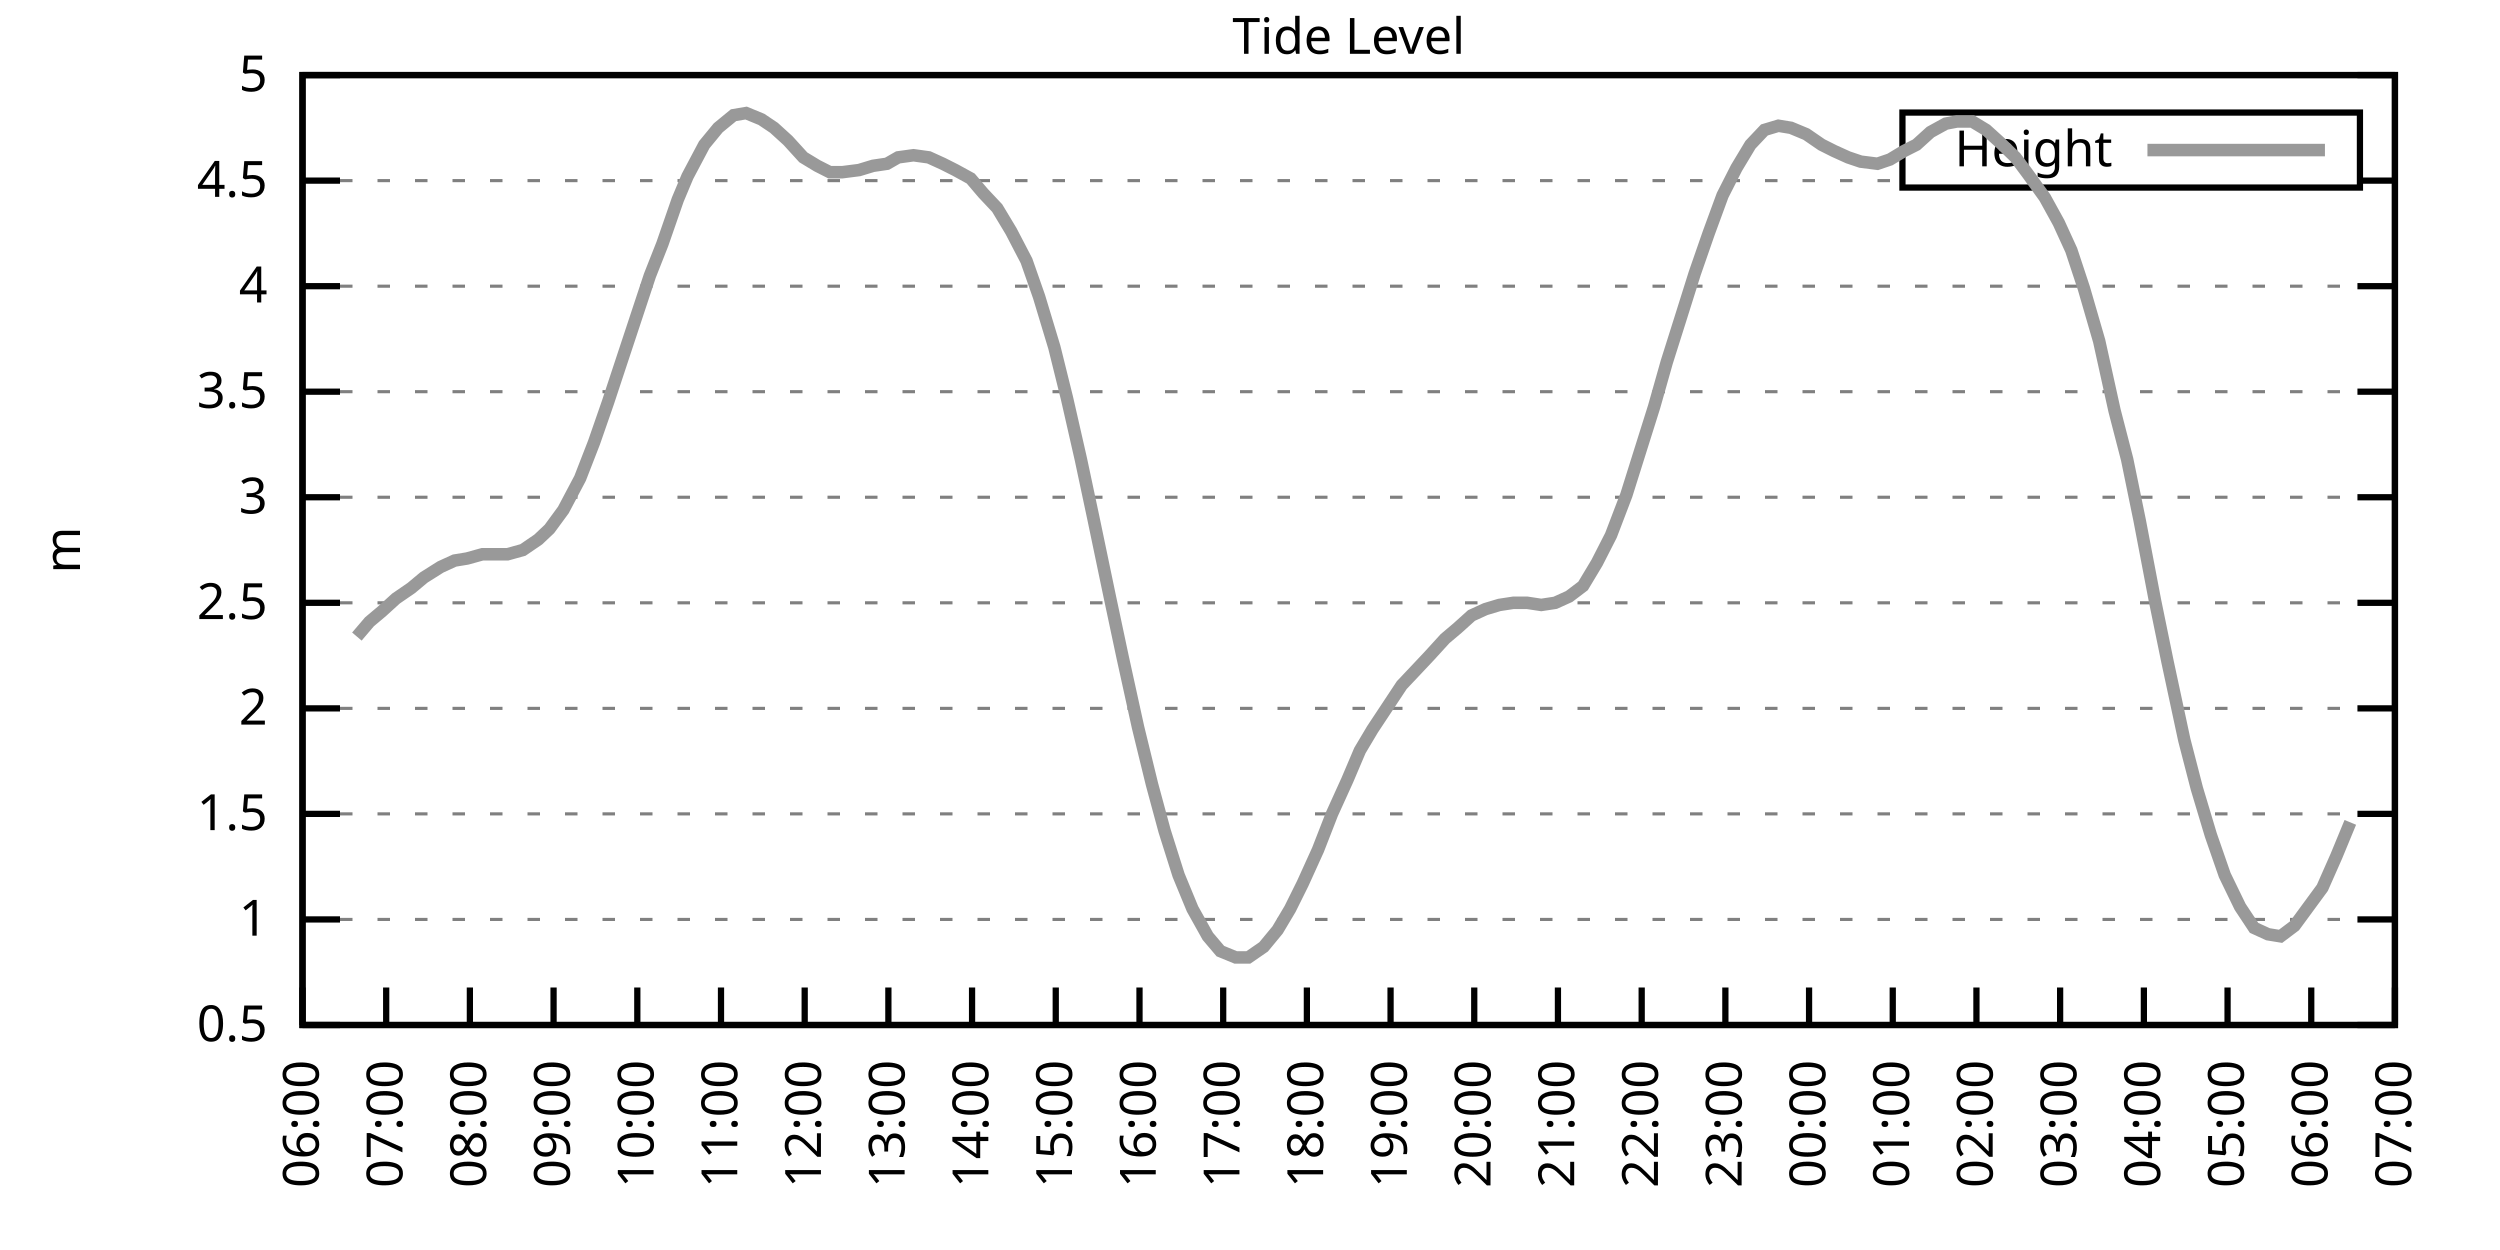
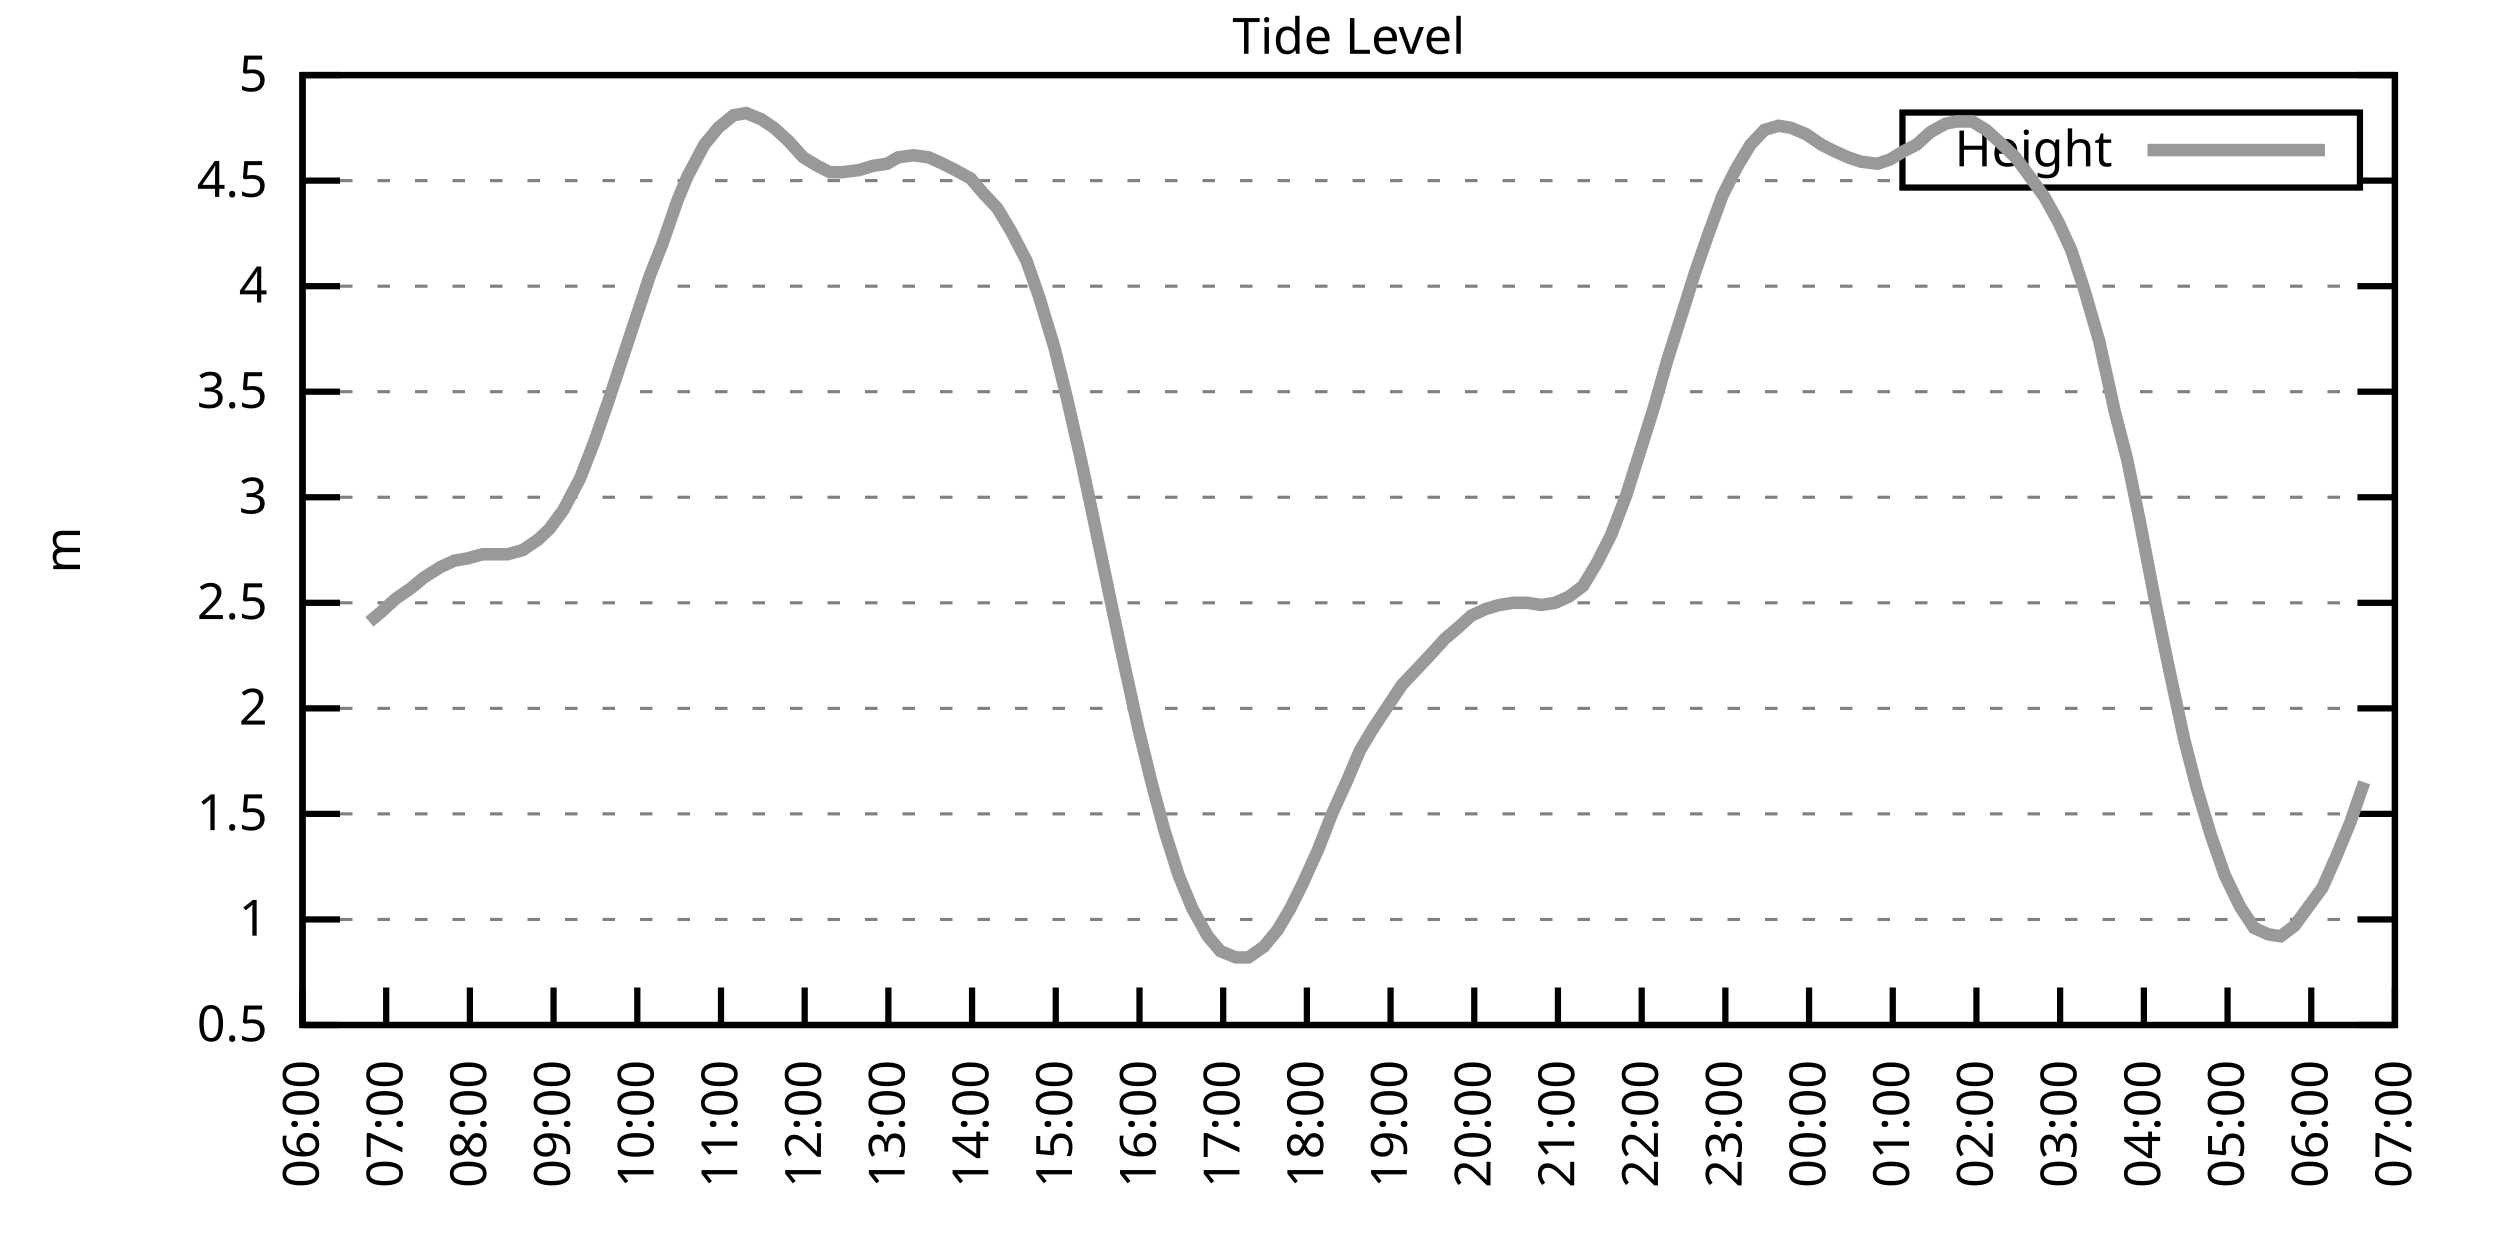
<svg xmlns="http://www.w3.org/2000/svg" xmlns:xlink="http://www.w3.org/1999/xlink" width="400" height="200" viewBox="0 0 400 200">
  <g id="gnuplot_canvas">
    <rect x="0" y="0" width="400" height="200" fill="none" />
    <defs>
      <circle id="gpDot" r="0.5" stroke-width="0.5" stroke="currentColor" />
      <path id="gpPt0" stroke-width="0.333" stroke="currentColor" d="M-1,0 h2 M0,-1 v2" />
      <path id="gpPt1" stroke-width="0.333" stroke="currentColor" d="M-1,-1 L1,1 M1,-1 L-1,1" />
      <path id="gpPt2" stroke-width="0.333" stroke="currentColor" d="M-1,0 L1,0 M0,-1 L0,1 M-1,-1 L1,1 M-1,1 L1,-1" />
      <rect id="gpPt3" stroke-width="0.333" stroke="currentColor" x="-1" y="-1" width="2" height="2" />
      <rect id="gpPt4" stroke-width="0.333" stroke="currentColor" fill="currentColor" x="-1" y="-1" width="2" height="2" />
      <circle id="gpPt5" stroke-width="0.333" stroke="currentColor" cx="0" cy="0" r="1" />
      <use xlink:href="#gpPt5" id="gpPt6" fill="currentColor" stroke="none" />
      <path id="gpPt7" stroke-width="0.333" stroke="currentColor" d="M0,-1.33 L-1.33,0.67 L1.33,0.67 z" />
      <use xlink:href="#gpPt7" id="gpPt8" fill="currentColor" stroke="none" />
      <use xlink:href="#gpPt7" id="gpPt9" stroke="currentColor" transform="rotate(180)" />
      <use xlink:href="#gpPt9" id="gpPt10" fill="currentColor" stroke="none" />
      <use xlink:href="#gpPt3" id="gpPt11" stroke="currentColor" transform="rotate(45)" />
      <use xlink:href="#gpPt11" id="gpPt12" fill="currentColor" stroke="none" />
      <path id="gpPt13" stroke-width="0.333" stroke="currentColor" d="M0,1.330 L1.265,0.411 L0.782,-1.067 L-0.782,-1.076 L-1.265,0.411 z" />
      <use xlink:href="#gpPt13" id="gpPt14" fill="currentColor" stroke="none" />
      <filter id="textbox" filterUnits="objectBoundingBox" x="0" y="0" height="1" width="1">
        <feFlood flood-color="white" flood-opacity="1" result="bgnd" />
        <feComposite in="SourceGraphic" in2="bgnd" operator="atop" />
      </filter>
      <filter id="greybox" filterUnits="objectBoundingBox" x="0" y="0" height="1" width="1">
        <feFlood flood-color="lightgrey" flood-opacity="1" result="grey" />
        <feComposite in="SourceGraphic" in2="grey" operator="atop" />
      </filter>
    </defs>
    <g fill="none" color="white" stroke="currentColor" stroke-width="1.00" stroke-linecap="butt" stroke-linejoin="miter">
</g>
    <g fill="none" color="black" stroke="currentColor" stroke-width="1.00" stroke-linecap="butt" stroke-linejoin="miter">
      <g stroke="none" shape-rendering="crispEdges">
        <polygon fill="rgb(255, 255, 255)" points="48.40,164.00 383.18,164.00 383.18,12.02 48.40,12.02 " />
      </g>
    </g>
    <g fill="none" color="black" stroke="currentColor" stroke-width="1.00" stroke-linecap="butt" stroke-linejoin="miter">
</g>
    <g fill="none" color="black" stroke="black" stroke-width="0.50" stroke-linecap="butt" stroke-linejoin="miter">
</g>
    <g fill="none" color="gray" stroke="currentColor" stroke-width="0.50" stroke-linecap="butt" stroke-linejoin="miter">
      <path stroke="gray" stroke-dasharray="2,4" class="gridline" d="M48.40,164.00 L383.19,164.00  " />
    </g>
    <g fill="none" color="gray" stroke="gray" stroke-width="1.00" stroke-linecap="butt" stroke-linejoin="miter">
</g>
    <g fill="none" color="black" stroke="currentColor" stroke-width="1.00" stroke-linecap="butt" stroke-linejoin="miter">
      <path stroke="black" d="M48.40,164.00 L54.40,164.00 M383.19,164.00 L377.19,164.00  " />
      <g transform="translate(42.80,166.60)" stroke="none" fill="black" font-family="Sans" font-size="8.00" text-anchor="end">
        <text>
          <tspan font-family="Sans"> 0.5</tspan>
        </text>
      </g>
    </g>
    <g fill="none" color="black" stroke="currentColor" stroke-width="1.00" stroke-linecap="butt" stroke-linejoin="miter">
</g>
    <g fill="none" color="black" stroke="black" stroke-width="0.50" stroke-linecap="butt" stroke-linejoin="miter">
</g>
    <g fill="none" color="gray" stroke="currentColor" stroke-width="0.50" stroke-linecap="butt" stroke-linejoin="miter">
      <path stroke="gray" stroke-dasharray="2,4" class="gridline" d="M48.40,147.11 L383.19,147.11  " />
    </g>
    <g fill="none" color="gray" stroke="gray" stroke-width="1.00" stroke-linecap="butt" stroke-linejoin="miter">
</g>
    <g fill="none" color="black" stroke="currentColor" stroke-width="1.00" stroke-linecap="butt" stroke-linejoin="miter">
      <path stroke="black" d="M48.40,147.11 L54.40,147.11 M383.19,147.11 L377.19,147.11  " />
      <g transform="translate(42.80,149.71)" stroke="none" fill="black" font-family="Sans" font-size="8.00" text-anchor="end">
        <text>
          <tspan font-family="Sans"> 1</tspan>
        </text>
      </g>
    </g>
    <g fill="none" color="black" stroke="currentColor" stroke-width="1.00" stroke-linecap="butt" stroke-linejoin="miter">
</g>
    <g fill="none" color="black" stroke="black" stroke-width="0.50" stroke-linecap="butt" stroke-linejoin="miter">
</g>
    <g fill="none" color="gray" stroke="currentColor" stroke-width="0.50" stroke-linecap="butt" stroke-linejoin="miter">
      <path stroke="gray" stroke-dasharray="2,4" class="gridline" d="M48.40,130.22 L383.19,130.22  " />
    </g>
    <g fill="none" color="gray" stroke="gray" stroke-width="1.00" stroke-linecap="butt" stroke-linejoin="miter">
</g>
    <g fill="none" color="black" stroke="currentColor" stroke-width="1.00" stroke-linecap="butt" stroke-linejoin="miter">
      <path stroke="black" d="M48.40,130.22 L54.40,130.22 M383.19,130.22 L377.19,130.22  " />
      <g transform="translate(42.80,132.82)" stroke="none" fill="black" font-family="Sans" font-size="8.00" text-anchor="end">
        <text>
          <tspan font-family="Sans"> 1.5</tspan>
        </text>
      </g>
    </g>
    <g fill="none" color="black" stroke="currentColor" stroke-width="1.00" stroke-linecap="butt" stroke-linejoin="miter">
</g>
    <g fill="none" color="black" stroke="black" stroke-width="0.50" stroke-linecap="butt" stroke-linejoin="miter">
</g>
    <g fill="none" color="gray" stroke="currentColor" stroke-width="0.50" stroke-linecap="butt" stroke-linejoin="miter">
      <path stroke="gray" stroke-dasharray="2,4" class="gridline" d="M48.40,113.34 L383.19,113.34  " />
    </g>
    <g fill="none" color="gray" stroke="gray" stroke-width="1.00" stroke-linecap="butt" stroke-linejoin="miter">
</g>
    <g fill="none" color="black" stroke="currentColor" stroke-width="1.00" stroke-linecap="butt" stroke-linejoin="miter">
      <path stroke="black" d="M48.40,113.34 L54.40,113.34 M383.19,113.34 L377.19,113.34  " />
      <g transform="translate(42.80,115.94)" stroke="none" fill="black" font-family="Sans" font-size="8.00" text-anchor="end">
        <text>
          <tspan font-family="Sans"> 2</tspan>
        </text>
      </g>
    </g>
    <g fill="none" color="black" stroke="currentColor" stroke-width="1.00" stroke-linecap="butt" stroke-linejoin="miter">
</g>
    <g fill="none" color="black" stroke="black" stroke-width="0.50" stroke-linecap="butt" stroke-linejoin="miter">
</g>
    <g fill="none" color="gray" stroke="currentColor" stroke-width="0.50" stroke-linecap="butt" stroke-linejoin="miter">
      <path stroke="gray" stroke-dasharray="2,4" class="gridline" d="M48.40,96.45 L383.19,96.45  " />
    </g>
    <g fill="none" color="gray" stroke="gray" stroke-width="1.00" stroke-linecap="butt" stroke-linejoin="miter">
</g>
    <g fill="none" color="black" stroke="currentColor" stroke-width="1.00" stroke-linecap="butt" stroke-linejoin="miter">
      <path stroke="black" d="M48.40,96.45 L54.40,96.45 M383.19,96.45 L377.19,96.45  " />
      <g transform="translate(42.80,99.05)" stroke="none" fill="black" font-family="Sans" font-size="8.00" text-anchor="end">
        <text>
          <tspan font-family="Sans"> 2.5</tspan>
        </text>
      </g>
    </g>
    <g fill="none" color="black" stroke="currentColor" stroke-width="1.00" stroke-linecap="butt" stroke-linejoin="miter">
</g>
    <g fill="none" color="black" stroke="black" stroke-width="0.50" stroke-linecap="butt" stroke-linejoin="miter">
</g>
    <g fill="none" color="gray" stroke="currentColor" stroke-width="0.50" stroke-linecap="butt" stroke-linejoin="miter">
      <path stroke="gray" stroke-dasharray="2,4" class="gridline" d="M48.40,79.56 L383.19,79.56  " />
    </g>
    <g fill="none" color="gray" stroke="gray" stroke-width="1.00" stroke-linecap="butt" stroke-linejoin="miter">
</g>
    <g fill="none" color="black" stroke="currentColor" stroke-width="1.00" stroke-linecap="butt" stroke-linejoin="miter">
      <path stroke="black" d="M48.40,79.56 L54.40,79.56 M383.19,79.56 L377.19,79.56  " />
      <g transform="translate(42.80,82.16)" stroke="none" fill="black" font-family="Sans" font-size="8.00" text-anchor="end">
        <text>
          <tspan font-family="Sans"> 3</tspan>
        </text>
      </g>
    </g>
    <g fill="none" color="black" stroke="currentColor" stroke-width="1.00" stroke-linecap="butt" stroke-linejoin="miter">
</g>
    <g fill="none" color="black" stroke="black" stroke-width="0.50" stroke-linecap="butt" stroke-linejoin="miter">
</g>
    <g fill="none" color="gray" stroke="currentColor" stroke-width="0.50" stroke-linecap="butt" stroke-linejoin="miter">
      <path stroke="gray" stroke-dasharray="2,4" class="gridline" d="M48.40,62.67 L383.19,62.67  " />
    </g>
    <g fill="none" color="gray" stroke="gray" stroke-width="1.00" stroke-linecap="butt" stroke-linejoin="miter">
</g>
    <g fill="none" color="black" stroke="currentColor" stroke-width="1.00" stroke-linecap="butt" stroke-linejoin="miter">
      <path stroke="black" d="M48.40,62.67 L54.40,62.67 M383.19,62.67 L377.19,62.67  " />
      <g transform="translate(42.80,65.27)" stroke="none" fill="black" font-family="Sans" font-size="8.00" text-anchor="end">
        <text>
          <tspan font-family="Sans"> 3.5</tspan>
        </text>
      </g>
    </g>
    <g fill="none" color="black" stroke="currentColor" stroke-width="1.00" stroke-linecap="butt" stroke-linejoin="miter">
</g>
    <g fill="none" color="black" stroke="black" stroke-width="0.50" stroke-linecap="butt" stroke-linejoin="miter">
</g>
    <g fill="none" color="gray" stroke="currentColor" stroke-width="0.50" stroke-linecap="butt" stroke-linejoin="miter">
      <path stroke="gray" stroke-dasharray="2,4" class="gridline" d="M48.40,45.79 L383.19,45.79  " />
    </g>
    <g fill="none" color="gray" stroke="gray" stroke-width="1.00" stroke-linecap="butt" stroke-linejoin="miter">
</g>
    <g fill="none" color="black" stroke="currentColor" stroke-width="1.00" stroke-linecap="butt" stroke-linejoin="miter">
      <path stroke="black" d="M48.40,45.79 L54.40,45.79 M383.19,45.79 L377.19,45.79  " />
      <g transform="translate(42.80,48.39)" stroke="none" fill="black" font-family="Sans" font-size="8.00" text-anchor="end">
        <text>
          <tspan font-family="Sans"> 4</tspan>
        </text>
      </g>
    </g>
    <g fill="none" color="black" stroke="currentColor" stroke-width="1.00" stroke-linecap="butt" stroke-linejoin="miter">
</g>
    <g fill="none" color="black" stroke="black" stroke-width="0.50" stroke-linecap="butt" stroke-linejoin="miter">
</g>
    <g fill="none" color="gray" stroke="currentColor" stroke-width="0.50" stroke-linecap="butt" stroke-linejoin="miter">
      <path stroke="gray" stroke-dasharray="2,4" class="gridline" d="M48.40,28.90 L304.39,28.90 M377.59,28.90 L383.19,28.90  " />
    </g>
    <g fill="none" color="gray" stroke="gray" stroke-width="1.00" stroke-linecap="butt" stroke-linejoin="miter">
</g>
    <g fill="none" color="black" stroke="currentColor" stroke-width="1.00" stroke-linecap="butt" stroke-linejoin="miter">
      <path stroke="black" d="M48.40,28.90 L54.40,28.90 M383.19,28.90 L377.19,28.90  " />
      <g transform="translate(42.80,31.50)" stroke="none" fill="black" font-family="Sans" font-size="8.00" text-anchor="end">
        <text>
          <tspan font-family="Sans"> 4.5</tspan>
        </text>
      </g>
    </g>
    <g fill="none" color="black" stroke="currentColor" stroke-width="1.00" stroke-linecap="butt" stroke-linejoin="miter">
</g>
    <g fill="none" color="black" stroke="black" stroke-width="0.50" stroke-linecap="butt" stroke-linejoin="miter">
</g>
    <g fill="none" color="gray" stroke="currentColor" stroke-width="0.50" stroke-linecap="butt" stroke-linejoin="miter">
      <path stroke="gray" stroke-dasharray="2,4" class="gridline" d="M48.40,12.01 L383.19,12.01  " />
    </g>
    <g fill="none" color="gray" stroke="gray" stroke-width="1.00" stroke-linecap="butt" stroke-linejoin="miter">
</g>
    <g fill="none" color="black" stroke="currentColor" stroke-width="1.00" stroke-linecap="butt" stroke-linejoin="miter">
      <path stroke="black" d="M48.40,12.01 L54.40,12.01 M383.19,12.01 L377.19,12.01  " />
      <g transform="translate(42.80,14.61)" stroke="none" fill="black" font-family="Sans" font-size="8.00" text-anchor="end">
        <text>
          <tspan font-family="Sans"> 5</tspan>
        </text>
      </g>
    </g>
    <g fill="none" color="black" stroke="currentColor" stroke-width="1.00" stroke-linecap="butt" stroke-linejoin="miter">
      <path stroke="black" d="M48.40,164.00 L48.40,158.00  " />
      <g transform="translate(51.00,169.60) rotate(270.00)" stroke="none" fill="black" font-family="Sans" font-size="8.00" text-anchor="end">
        <text>
          <tspan font-family="Sans">06:00</tspan>
        </text>
      </g>
    </g>
    <g fill="none" color="black" stroke="currentColor" stroke-width="1.00" stroke-linecap="butt" stroke-linejoin="miter">
      <path stroke="black" d="M61.79,164.00 L61.79,158.00  " />
      <g transform="translate(64.39,169.60) rotate(270.00)" stroke="none" fill="black" font-family="Sans" font-size="8.00" text-anchor="end">
        <text>
          <tspan font-family="Sans">07:00</tspan>
        </text>
      </g>
    </g>
    <g fill="none" color="black" stroke="currentColor" stroke-width="1.00" stroke-linecap="butt" stroke-linejoin="miter">
      <path stroke="black" d="M75.18,164.00 L75.18,158.00  " />
      <g transform="translate(77.78,169.60) rotate(270.00)" stroke="none" fill="black" font-family="Sans" font-size="8.00" text-anchor="end">
        <text>
          <tspan font-family="Sans">08:00</tspan>
        </text>
      </g>
    </g>
    <g fill="none" color="black" stroke="currentColor" stroke-width="1.00" stroke-linecap="butt" stroke-linejoin="miter">
      <path stroke="black" d="M88.57,164.00 L88.57,158.00  " />
      <g transform="translate(91.17,169.60) rotate(270.00)" stroke="none" fill="black" font-family="Sans" font-size="8.00" text-anchor="end">
        <text>
          <tspan font-family="Sans">09:00</tspan>
        </text>
      </g>
    </g>
    <g fill="none" color="black" stroke="currentColor" stroke-width="1.00" stroke-linecap="butt" stroke-linejoin="miter">
      <path stroke="black" d="M101.97,164.00 L101.97,158.00  " />
      <g transform="translate(104.57,169.60) rotate(270.00)" stroke="none" fill="black" font-family="Sans" font-size="8.00" text-anchor="end">
        <text>
          <tspan font-family="Sans">10:00</tspan>
        </text>
      </g>
    </g>
    <g fill="none" color="black" stroke="currentColor" stroke-width="1.00" stroke-linecap="butt" stroke-linejoin="miter">
      <path stroke="black" d="M115.36,164.00 L115.36,158.00  " />
      <g transform="translate(117.96,169.60) rotate(270.00)" stroke="none" fill="black" font-family="Sans" font-size="8.00" text-anchor="end">
        <text>
          <tspan font-family="Sans">11:00</tspan>
        </text>
      </g>
    </g>
    <g fill="none" color="black" stroke="currentColor" stroke-width="1.00" stroke-linecap="butt" stroke-linejoin="miter">
      <path stroke="black" d="M128.75,164.00 L128.75,158.00  " />
      <g transform="translate(131.35,169.60) rotate(270.00)" stroke="none" fill="black" font-family="Sans" font-size="8.00" text-anchor="end">
        <text>
          <tspan font-family="Sans">12:00</tspan>
        </text>
      </g>
    </g>
    <g fill="none" color="black" stroke="currentColor" stroke-width="1.00" stroke-linecap="butt" stroke-linejoin="miter">
      <path stroke="black" d="M142.14,164.00 L142.14,158.00  " />
      <g transform="translate(144.74,169.60) rotate(270.00)" stroke="none" fill="black" font-family="Sans" font-size="8.00" text-anchor="end">
        <text>
          <tspan font-family="Sans">13:00</tspan>
        </text>
      </g>
    </g>
    <g fill="none" color="black" stroke="currentColor" stroke-width="1.00" stroke-linecap="butt" stroke-linejoin="miter">
      <path stroke="black" d="M155.53,164.00 L155.53,158.00  " />
      <g transform="translate(158.13,169.60) rotate(270.00)" stroke="none" fill="black" font-family="Sans" font-size="8.00" text-anchor="end">
        <text>
          <tspan font-family="Sans">14:00</tspan>
        </text>
      </g>
    </g>
    <g fill="none" color="black" stroke="currentColor" stroke-width="1.00" stroke-linecap="butt" stroke-linejoin="miter">
      <path stroke="black" d="M168.92,164.00 L168.92,158.00  " />
      <g transform="translate(171.52,169.60) rotate(270.00)" stroke="none" fill="black" font-family="Sans" font-size="8.00" text-anchor="end">
        <text>
          <tspan font-family="Sans">15:00</tspan>
        </text>
      </g>
    </g>
    <g fill="none" color="black" stroke="currentColor" stroke-width="1.00" stroke-linecap="butt" stroke-linejoin="miter">
      <path stroke="black" d="M182.32,164.00 L182.32,158.00  " />
      <g transform="translate(184.92,169.60) rotate(270.00)" stroke="none" fill="black" font-family="Sans" font-size="8.00" text-anchor="end">
        <text>
          <tspan font-family="Sans">16:00</tspan>
        </text>
      </g>
    </g>
    <g fill="none" color="black" stroke="currentColor" stroke-width="1.00" stroke-linecap="butt" stroke-linejoin="miter">
      <path stroke="black" d="M195.71,164.00 L195.71,158.00  " />
      <g transform="translate(198.31,169.60) rotate(270.00)" stroke="none" fill="black" font-family="Sans" font-size="8.00" text-anchor="end">
        <text>
          <tspan font-family="Sans">17:00</tspan>
        </text>
      </g>
    </g>
    <g fill="none" color="black" stroke="currentColor" stroke-width="1.00" stroke-linecap="butt" stroke-linejoin="miter">
      <path stroke="black" d="M209.10,164.00 L209.10,158.00  " />
      <g transform="translate(211.70,169.60) rotate(270.00)" stroke="none" fill="black" font-family="Sans" font-size="8.00" text-anchor="end">
        <text>
          <tspan font-family="Sans">18:00</tspan>
        </text>
      </g>
    </g>
    <g fill="none" color="black" stroke="currentColor" stroke-width="1.00" stroke-linecap="butt" stroke-linejoin="miter">
      <path stroke="black" d="M222.49,164.00 L222.49,158.00  " />
      <g transform="translate(225.09,169.60) rotate(270.00)" stroke="none" fill="black" font-family="Sans" font-size="8.00" text-anchor="end">
        <text>
          <tspan font-family="Sans">19:00</tspan>
        </text>
      </g>
    </g>
    <g fill="none" color="black" stroke="currentColor" stroke-width="1.00" stroke-linecap="butt" stroke-linejoin="miter">
      <path stroke="black" d="M235.88,164.00 L235.88,158.00  " />
      <g transform="translate(238.48,169.60) rotate(270.00)" stroke="none" fill="black" font-family="Sans" font-size="8.00" text-anchor="end">
        <text>
          <tspan font-family="Sans">20:00</tspan>
        </text>
      </g>
    </g>
    <g fill="none" color="black" stroke="currentColor" stroke-width="1.00" stroke-linecap="butt" stroke-linejoin="miter">
      <path stroke="black" d="M249.27,164.00 L249.27,158.00  " />
      <g transform="translate(251.87,169.60) rotate(270.00)" stroke="none" fill="black" font-family="Sans" font-size="8.00" text-anchor="end">
        <text>
          <tspan font-family="Sans">21:00</tspan>
        </text>
      </g>
    </g>
    <g fill="none" color="black" stroke="currentColor" stroke-width="1.00" stroke-linecap="butt" stroke-linejoin="miter">
      <path stroke="black" d="M262.67,164.00 L262.67,158.00  " />
      <g transform="translate(265.27,169.60) rotate(270.00)" stroke="none" fill="black" font-family="Sans" font-size="8.00" text-anchor="end">
        <text>
          <tspan font-family="Sans">22:00</tspan>
        </text>
      </g>
    </g>
    <g fill="none" color="black" stroke="currentColor" stroke-width="1.00" stroke-linecap="butt" stroke-linejoin="miter">
      <path stroke="black" d="M276.06,164.00 L276.06,158.00  " />
      <g transform="translate(278.66,169.60) rotate(270.00)" stroke="none" fill="black" font-family="Sans" font-size="8.00" text-anchor="end">
        <text>
          <tspan font-family="Sans">23:00</tspan>
        </text>
      </g>
    </g>
    <g fill="none" color="black" stroke="currentColor" stroke-width="1.00" stroke-linecap="butt" stroke-linejoin="miter">
      <path stroke="black" d="M289.45,164.00 L289.45,158.00  " />
      <g transform="translate(292.05,169.60) rotate(270.00)" stroke="none" fill="black" font-family="Sans" font-size="8.00" text-anchor="end">
        <text>
          <tspan font-family="Sans">00:00</tspan>
        </text>
      </g>
    </g>
    <g fill="none" color="black" stroke="currentColor" stroke-width="1.00" stroke-linecap="butt" stroke-linejoin="miter">
      <path stroke="black" d="M302.84,164.00 L302.84,158.00  " />
      <g transform="translate(305.44,169.60) rotate(270.00)" stroke="none" fill="black" font-family="Sans" font-size="8.00" text-anchor="end">
        <text>
          <tspan font-family="Sans">01:00</tspan>
        </text>
      </g>
    </g>
    <g fill="none" color="black" stroke="currentColor" stroke-width="1.00" stroke-linecap="butt" stroke-linejoin="miter">
      <path stroke="black" d="M316.23,164.00 L316.23,158.00  " />
      <g transform="translate(318.83,169.60) rotate(270.00)" stroke="none" fill="black" font-family="Sans" font-size="8.00" text-anchor="end">
        <text>
          <tspan font-family="Sans">02:00</tspan>
        </text>
      </g>
    </g>
    <g fill="none" color="black" stroke="currentColor" stroke-width="1.00" stroke-linecap="butt" stroke-linejoin="miter">
      <path stroke="black" d="M329.62,164.00 L329.62,158.00  " />
      <g transform="translate(332.22,169.60) rotate(270.00)" stroke="none" fill="black" font-family="Sans" font-size="8.00" text-anchor="end">
        <text>
          <tspan font-family="Sans">03:00</tspan>
        </text>
      </g>
    </g>
    <g fill="none" color="black" stroke="currentColor" stroke-width="1.00" stroke-linecap="butt" stroke-linejoin="miter">
      <path stroke="black" d="M343.02,164.00 L343.02,158.00  " />
      <g transform="translate(345.62,169.60) rotate(270.00)" stroke="none" fill="black" font-family="Sans" font-size="8.00" text-anchor="end">
        <text>
          <tspan font-family="Sans">04:00</tspan>
        </text>
      </g>
    </g>
    <g fill="none" color="black" stroke="currentColor" stroke-width="1.00" stroke-linecap="butt" stroke-linejoin="miter">
      <path stroke="black" d="M356.41,164.00 L356.41,158.00  " />
      <g transform="translate(359.01,169.60) rotate(270.00)" stroke="none" fill="black" font-family="Sans" font-size="8.00" text-anchor="end">
        <text>
          <tspan font-family="Sans">05:00</tspan>
        </text>
      </g>
    </g>
    <g fill="none" color="black" stroke="currentColor" stroke-width="1.00" stroke-linecap="butt" stroke-linejoin="miter">
      <path stroke="black" d="M369.80,164.00 L369.80,158.00  " />
      <g transform="translate(372.40,169.60) rotate(270.00)" stroke="none" fill="black" font-family="Sans" font-size="8.00" text-anchor="end">
        <text>
          <tspan font-family="Sans">06:00</tspan>
        </text>
      </g>
    </g>
    <g fill="none" color="black" stroke="currentColor" stroke-width="1.00" stroke-linecap="butt" stroke-linejoin="miter">
      <path stroke="black" d="M383.19,164.00 L383.19,158.00  " />
      <g transform="translate(385.79,169.60) rotate(270.00)" stroke="none" fill="black" font-family="Sans" font-size="8.00" text-anchor="end">
        <text>
          <tspan font-family="Sans">07:00</tspan>
        </text>
      </g>
    </g>
    <g fill="none" color="black" stroke="currentColor" stroke-width="1.00" stroke-linecap="butt" stroke-linejoin="miter">
</g>
    <g fill="none" color="black" stroke="currentColor" stroke-width="1.00" stroke-linecap="butt" stroke-linejoin="miter">
      <path stroke="black" d="M48.40,12.01 L48.40,164.00 L383.19,164.00 L383.19,12.01 L48.40,12.01 Z  " />
    </g>
    <g fill="none" color="black" stroke="currentColor" stroke-width="1.00" stroke-linecap="butt" stroke-linejoin="miter">
</g>
    <g fill="none" color="black" stroke="currentColor" stroke-width="1.00" stroke-linecap="butt" stroke-linejoin="miter">
      <path stroke="black" d="M304.39,30.01 L304.39,18.01 L377.59,18.01 L377.59,30.01 L304.39,30.01 Z  " />
    </g>
    <g id="Tide_level_plot_1">
      <g fill="none" color="white" stroke="black" stroke-width="2.00" stroke-linecap="butt" stroke-linejoin="miter">
</g>
      <g fill="none" color="black" stroke="currentColor" stroke-width="2.00" stroke-linecap="butt" stroke-linejoin="miter">
        <g transform="translate(337.99,26.61)" stroke="none" fill="black" font-family="Sans" font-size="8.00" text-anchor="end">
          <text>
            <tspan font-family="Sans">Height</tspan>
          </text>
        </g>
      </g>
      <g fill="none" color="black" stroke="currentColor" stroke-width="2.00" stroke-linecap="butt" stroke-linejoin="miter">
-         <path stroke="rgb(153, 153, 153)" d="M343.59,24.01 L371.99,24.01 M57.10,101.85 L59.11,99.49 L61.12,97.80 L63.35,95.77 L65.81,94.08 L67.82,92.40   L70.50,90.71 L72.73,89.69 L74.74,89.36 L77.19,88.68 L79.20,88.68 L81.21,88.68 L83.66,88.00 L86.12,86.32   L87.91,84.63 L90.14,81.59 L92.82,76.52 L95.05,70.78 L97.28,64.36 L99.51,57.61 L101.30,52.20 L103.98,44.10   L105.98,39.03 L108.44,31.94 L110.00,28.22 L112.68,23.16 L114.91,20.45 L117.37,18.43 L119.38,18.09 L121.83,19.10   L123.84,20.45 L126.07,22.48 L128.53,25.18 L130.76,26.53 L132.77,27.55 L134.78,27.55 L137.45,27.21 L139.69,26.53   L141.92,26.20 L143.70,25.18 L146.16,24.84 L148.61,25.18 L150.85,26.20 L152.85,27.21 L155.31,28.56 L157.32,30.92   L159.55,33.29 L161.78,37.00 L164.24,41.73 L166.25,47.47 L168.70,55.58 L170.71,63.69 L172.94,73.48 L174.95,82.94   L177.63,95.77 L179.64,105.23 L182.09,116.38 L184.32,125.50 L186.33,132.93 L188.57,140.02 L190.80,145.42 L193.25,149.81   L195.26,152.18 L197.72,153.19 L199.73,153.19 L202.18,151.50 L204.41,148.80 L206.42,145.42 L208.43,141.37 L210.88,135.97   L213.12,130.22 L215.57,124.82 L217.58,120.09 L219.59,116.71 L222.27,112.66 L224.28,109.62 L226.51,107.26 L228.74,104.89   L231.20,102.19 L233.20,100.50 L235.44,98.48 L237.67,97.46 L239.90,96.79 L242.13,96.45 L244.36,96.45 L246.60,96.79   L248.83,96.45 L251.06,95.44 L253.29,93.75 L255.52,90.03 L257.76,85.64 L260.21,79.22 L262.44,72.13 L264.67,65.04   L266.68,57.94 L268.92,50.85 L271.15,43.76 L273.38,37.34 L275.61,31.26 L277.84,26.87 L280.07,23.16 L282.31,20.79   L284.54,20.12 L286.55,20.45 L289.00,21.47 L291.46,23.16 L293.47,24.17 L295.70,25.18 L297.71,25.86 L300.39,26.20   L302.39,25.52 L304.63,24.17 L306.63,23.16 L308.87,21.13 L311.32,19.78 L313.11,19.44 L315.56,19.44 L317.79,20.79   L320.03,22.82 L322.48,25.18 L324.49,27.88 L327.17,31.60 L329.40,35.65 L331.41,40.04 L333.42,46.12 L335.87,54.57   L338.33,65.71 L340.34,73.48 L342.35,83.28 L344.80,96.11 L346.81,105.91 L349.49,118.40 L351.50,126.17 L353.73,133.60   L355.96,140.02 L358.42,145.09 L360.65,148.46 L362.88,149.48 L364.89,149.81 L367.12,148.13 L369.35,145.09 L371.58,142.05   L373.82,136.98 L376.05,131.58  " />
+         <path stroke="rgb(153, 153, 153)" d="M343.59,24.01 L371.99,24.01 M59.11,99.49 L61.12,97.80 L63.35,95.77 L65.81,94.08 L67.82,92.40 L70.50,90.71   L72.73,89.69 L74.74,89.36 L77.19,88.68 L79.20,88.68 L81.21,88.68 L83.66,88.00 L86.12,86.32 L87.91,84.63   L90.14,81.59 L92.82,76.52 L95.05,70.78 L97.28,64.36 L99.51,57.61 L101.30,52.20 L103.98,44.10 L105.98,39.03   L108.44,31.94 L110.00,28.22 L112.68,23.16 L114.91,20.45 L117.37,18.43 L119.38,18.09 L121.83,19.10 L123.84,20.45   L126.07,22.48 L128.53,25.18 L130.76,26.53 L132.77,27.55 L134.78,27.55 L137.45,27.21 L139.69,26.53 L141.92,26.20   L143.70,25.18 L146.16,24.84 L148.61,25.18 L150.85,26.20 L152.85,27.21 L155.31,28.56 L157.32,30.92 L159.55,33.29   L161.78,37.00 L164.24,41.73 L166.25,47.47 L168.70,55.58 L170.71,63.69 L172.94,73.48 L174.95,82.94 L177.63,95.77   L179.64,105.23 L182.09,116.38 L184.32,125.50 L186.33,132.93 L188.57,140.02 L190.80,145.42 L193.25,149.81 L195.26,152.18   L197.72,153.19 L199.73,153.19 L202.18,151.50 L204.41,148.80 L206.42,145.42 L208.43,141.37 L210.88,135.97 L213.12,130.22   L215.57,124.82 L217.58,120.09 L219.59,116.71 L222.27,112.66 L224.28,109.62 L226.51,107.26 L228.74,104.89 L231.20,102.19   L233.20,100.50 L235.44,98.48 L237.67,97.46 L239.90,96.79 L242.13,96.45 L244.36,96.45 L246.60,96.79 L248.83,96.45   L251.06,95.44 L253.29,93.75 L255.52,90.03 L257.76,85.64 L260.21,79.22 L262.44,72.13 L264.67,65.04 L266.68,57.94   L268.92,50.85 L271.15,43.76 L273.38,37.34 L275.61,31.26 L277.84,26.87 L280.07,23.16 L282.31,20.79 L284.54,20.12   L286.55,20.45 L289.00,21.47 L291.46,23.16 L293.47,24.17 L295.70,25.18 L297.71,25.86 L300.39,26.20 L302.39,25.52   L304.63,24.17 L306.63,23.16 L308.87,21.13 L311.32,19.78 L313.11,19.44 L315.56,19.44 L317.79,20.79 L320.03,22.82   L322.48,25.18 L324.49,27.88 L327.17,31.60 L329.40,35.65 L331.41,40.04 L333.42,46.12 L335.87,54.57 L338.33,65.71   L340.34,73.48 L342.35,83.28 L344.80,96.11 L346.81,105.91 L349.49,118.40 L351.50,126.17 L353.73,133.60 L355.96,140.02   L358.42,145.09 L360.65,148.46 L362.88,149.48 L364.89,149.81 L367.12,148.13 L369.35,145.09 L371.58,142.05 L373.82,136.98   L376.05,131.58 L378.28,125.16  " />
      </g>
    </g>
    <g fill="none" color="black" stroke="currentColor" stroke-width="2.00" stroke-linecap="butt" stroke-linejoin="miter">
</g>
    <g fill="none" color="black" stroke="black" stroke-width="1.00" stroke-linecap="butt" stroke-linejoin="miter">
</g>
    <g fill="none" color="black" stroke="currentColor" stroke-width="1.00" stroke-linecap="butt" stroke-linejoin="miter">
      <path stroke="black" d="M48.40,12.01 L48.40,164.00 L383.19,164.00 L383.19,12.01 L48.40,12.01 Z  " />
      <g transform="translate(12.80,88.01) rotate(270.00)" stroke="none" fill="black" font-family="Sans" font-size="8.00" text-anchor="middle">
        <text>
          <tspan font-family="Sans">m</tspan>
        </text>
      </g>
    </g>
    <g fill="none" color="black" stroke="currentColor" stroke-width="1.00" stroke-linecap="butt" stroke-linejoin="miter">
</g>
    <g fill="none" color="black" stroke="currentColor" stroke-width="1.00" stroke-linecap="butt" stroke-linejoin="miter">
      <g transform="translate(215.79,8.61)" stroke="none" fill="black" font-family="Sans" font-size="8.00" text-anchor="middle">
        <text>
          <tspan font-family="Sans">Tide Level</tspan>
        </text>
      </g>
    </g>
    <g fill="none" color="black" stroke="currentColor" stroke-width="1.00" stroke-linecap="butt" stroke-linejoin="miter">
</g>
  </g>
</svg>
